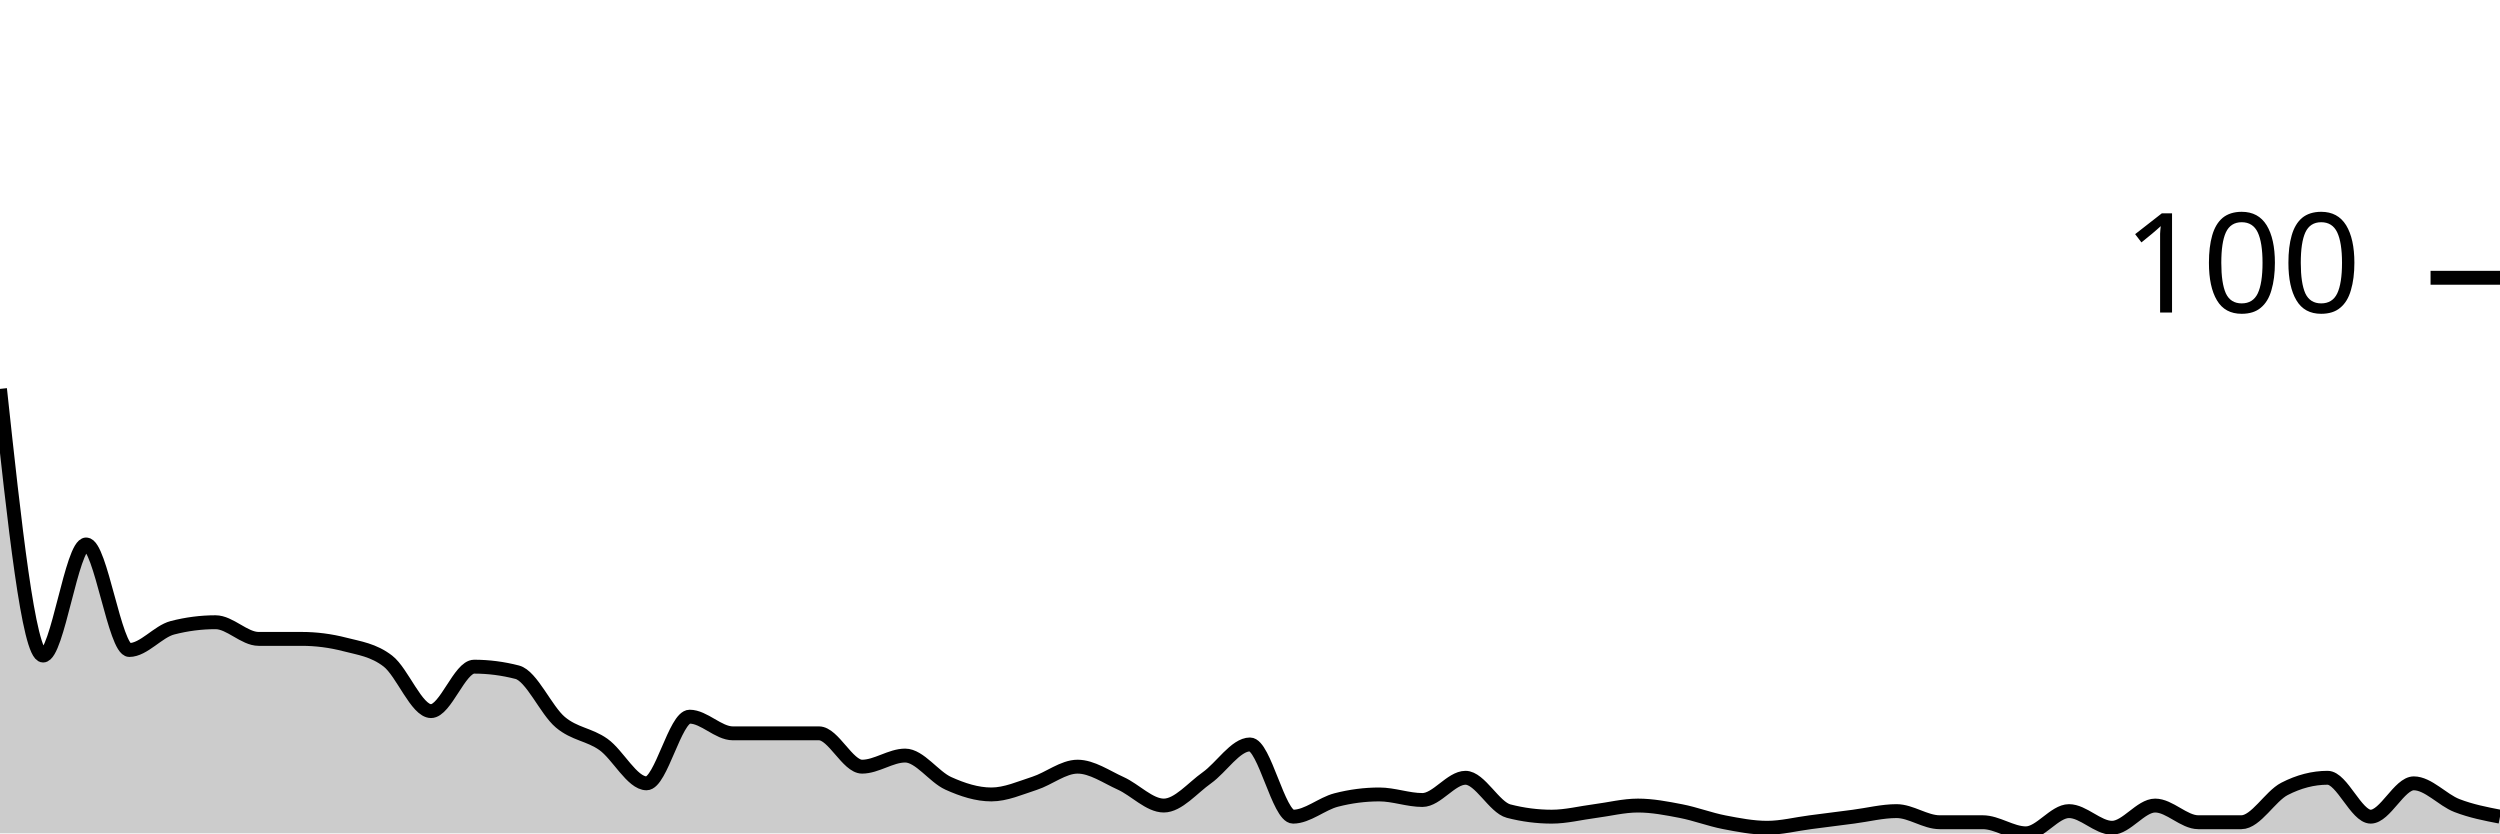
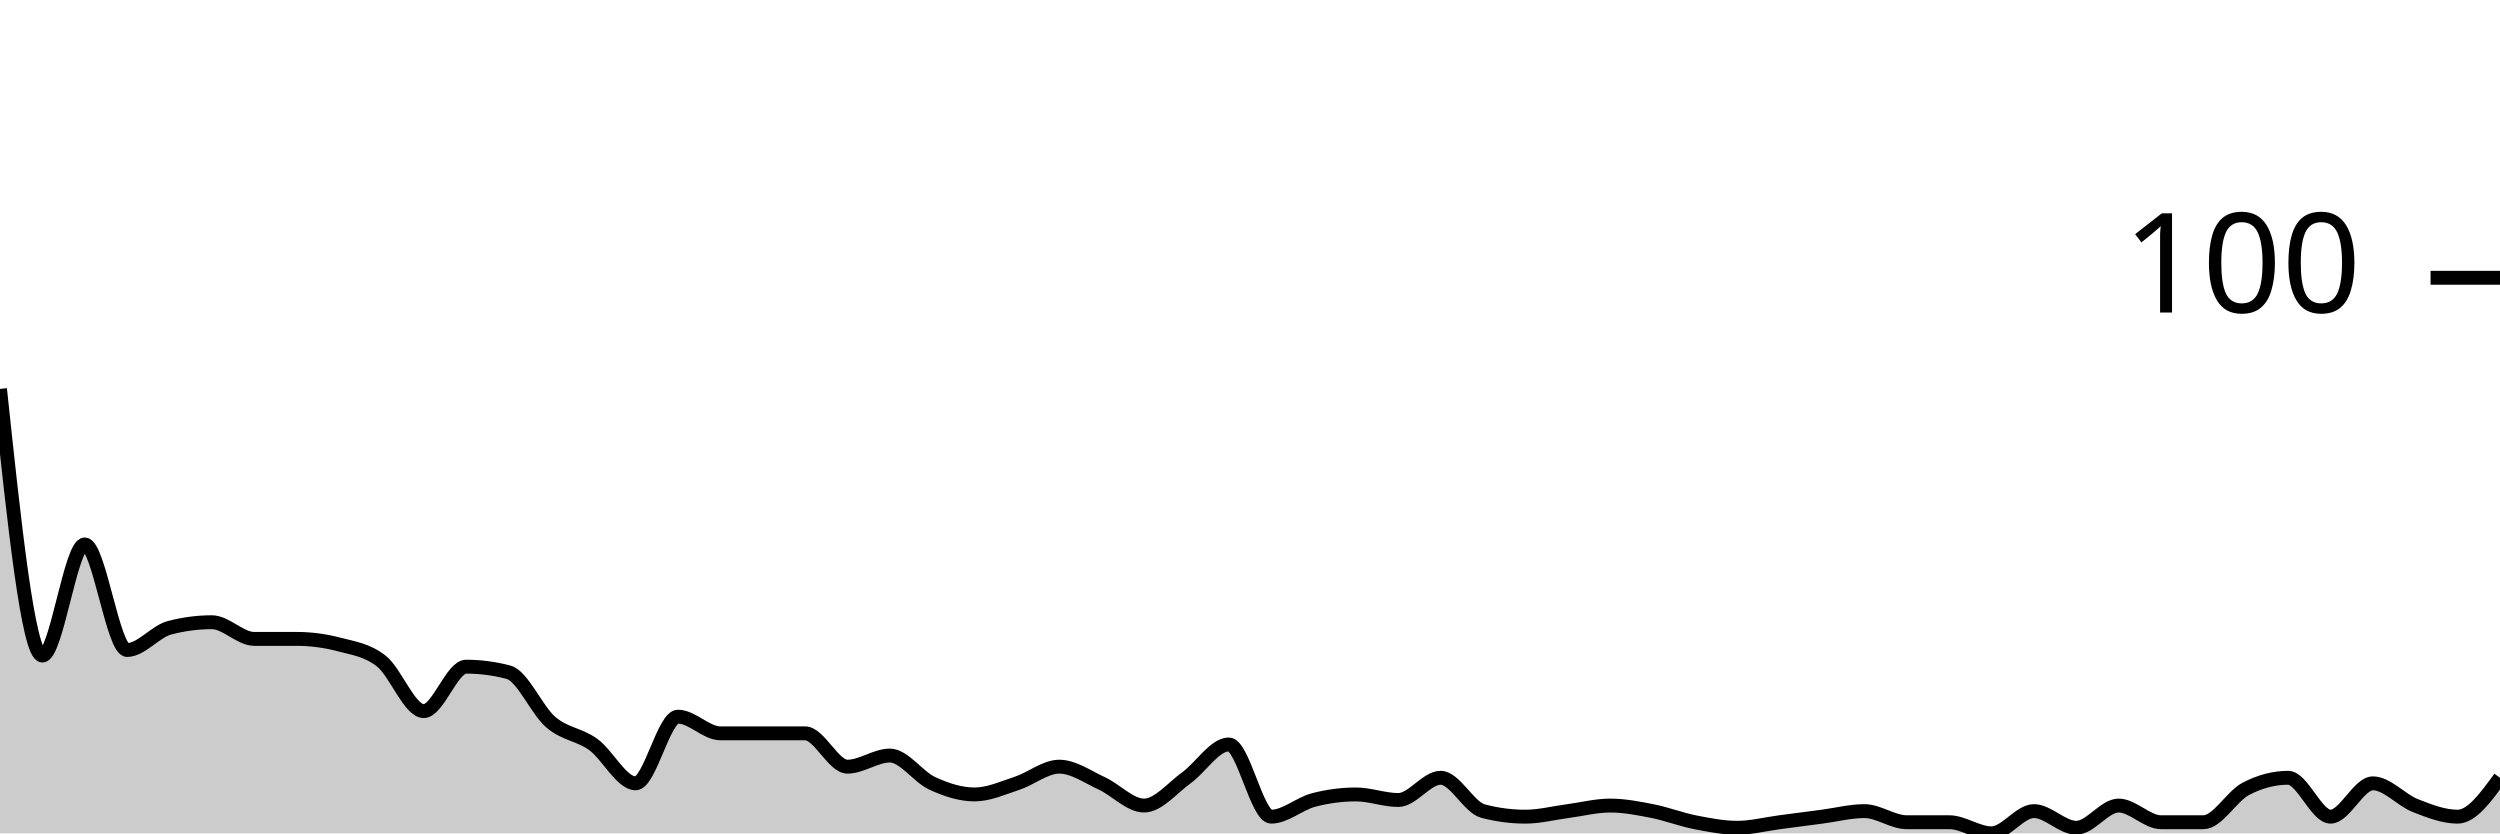
<svg xmlns="http://www.w3.org/2000/svg" viewBox="0 0 180 60">
  <g transform="translate(0,20)">
-     <path class="area" fill="rgba(0, 0, 0, 0.2)" d="M0,8C1.034,17.6,2.069,27.2,3.103,27.2C4.138,27.2,5.172,19.2,6.207,19.2C7.241,19.2,8.276,26.8,9.31,26.8C10.345,26.8,11.379,25.467,12.414,25.2C13.448,24.933,14.483,24.8,15.517,24.8C16.552,24.8,17.586,26,18.621,26C19.655,26,20.69,26,21.724,26C22.759,26,23.793,26.133,24.828,26.4C25.862,26.667,26.897,26.8,27.931,27.6C28.966,28.4,30,31.2,31.034,31.2C32.069,31.2,33.103,28,34.138,28C35.172,28,36.207,28.133,37.241,28.4C38.276,28.667,39.31,31.133,40.345,32C41.379,32.867,42.414,32.867,43.448,33.6C44.483,34.333,45.517,36.4,46.552,36.4C47.586,36.4,48.621,31.6,49.655,31.6C50.69,31.6,51.724,32.8,52.759,32.8C53.793,32.8,54.828,32.8,55.862,32.8C56.897,32.8,57.931,32.8,58.966,32.8C60,32.8,61.034,35.2,62.069,35.2C63.103,35.2,64.138,34.4,65.172,34.4C66.207,34.4,67.241,35.933,68.276,36.4C69.31,36.867,70.345,37.2,71.379,37.2C72.414,37.2,73.448,36.733,74.483,36.4C75.517,36.067,76.552,35.2,77.586,35.2C78.621,35.2,79.655,35.933,80.69,36.4C81.724,36.867,82.759,38,83.793,38C84.828,38,85.862,36.733,86.897,36C87.931,35.267,88.966,33.6,90,33.6C91.034,33.6,92.069,38.8,93.103,38.8C94.138,38.8,95.172,37.867,96.207,37.6C97.241,37.333,98.276,37.2,99.31,37.2C100.345,37.2,101.379,37.6,102.414,37.6C103.448,37.6,104.483,36,105.517,36C106.552,36,107.586,38.133,108.621,38.4C109.655,38.667,110.69,38.8,111.724,38.8C112.759,38.8,113.793,38.533,114.828,38.4C115.862,38.267,116.897,38,117.931,38C118.966,38,120,38.2,121.034,38.4C122.069,38.6,123.103,39,124.138,39.2C125.172,39.4,126.207,39.6,127.241,39.6C128.276,39.6,129.31,39.333,130.345,39.2C131.379,39.067,132.414,38.933,133.448,38.8C134.483,38.667,135.517,38.4,136.552,38.4C137.586,38.4,138.621,39.2,139.655,39.2C140.69,39.2,141.724,39.2,142.759,39.2C143.793,39.2,144.828,40,145.862,40C146.897,40,147.931,38.4,148.966,38.4C150,38.4,151.034,39.6,152.069,39.6C153.103,39.6,154.138,38,155.172,38C156.207,38,157.241,39.2,158.276,39.2C159.31,39.2,160.345,39.2,161.379,39.2C162.414,39.2,163.448,37.333,164.483,36.8C165.517,36.267,166.552,36,167.586,36C168.621,36,169.655,38.8,170.69,38.8C171.724,38.8,172.759,36.4,173.793,36.4C174.828,36.4,175.862,37.6,176.897,38C177.931,38.4,178.966,38.6,180,38.8L180,40C178.966,40,177.931,40,176.897,40C175.862,40,174.828,40,173.793,40C172.759,40,171.724,40,170.69,40C169.655,40,168.621,40,167.586,40C166.552,40,165.517,40,164.483,40C163.448,40,162.414,40,161.379,40C160.345,40,159.31,40,158.276,40C157.241,40,156.207,40,155.172,40C154.138,40,153.103,40,152.069,40C151.034,40,150,40,148.966,40C147.931,40,146.897,40,145.862,40C144.828,40,143.793,40,142.759,40C141.724,40,140.69,40,139.655,40C138.621,40,137.586,40,136.552,40C135.517,40,134.483,40,133.448,40C132.414,40,131.379,40,130.345,40C129.31,40,128.276,40,127.241,40C126.207,40,125.172,40,124.138,40C123.103,40,122.069,40,121.034,40C120,40,118.966,40,117.931,40C116.897,40,115.862,40,114.828,40C113.793,40,112.759,40,111.724,40C110.69,40,109.655,40,108.621,40C107.586,40,106.552,40,105.517,40C104.483,40,103.448,40,102.414,40C101.379,40,100.345,40,99.31,40C98.276,40,97.241,40,96.207,40C95.172,40,94.138,40,93.103,40C92.069,40,91.034,40,90,40C88.966,40,87.931,40,86.897,40C85.862,40,84.828,40,83.793,40C82.759,40,81.724,40,80.69,40C79.655,40,78.621,40,77.586,40C76.552,40,75.517,40,74.483,40C73.448,40,72.414,40,71.379,40C70.345,40,69.31,40,68.276,40C67.241,40,66.207,40,65.172,40C64.138,40,63.103,40,62.069,40C61.034,40,60,40,58.966,40C57.931,40,56.897,40,55.862,40C54.828,40,53.793,40,52.759,40C51.724,40,50.69,40,49.655,40C48.621,40,47.586,40,46.552,40C45.517,40,44.483,40,43.448,40C42.414,40,41.379,40,40.345,40C39.31,40,38.276,40,37.241,40C36.207,40,35.172,40,34.138,40C33.103,40,32.069,40,31.034,40C30,40,28.966,40,27.931,40C26.897,40,25.862,40,24.828,40C23.793,40,22.759,40,21.724,40C20.69,40,19.655,40,18.621,40C17.586,40,16.552,40,15.517,40C14.483,40,13.448,40,12.414,40C11.379,40,10.345,40,9.31,40C8.276,40,7.241,40,6.207,40C5.172,40,4.138,40,3.103,40C2.069,40,1.034,40,0,40Z" />
-     <path class="line" stroke="black" fill="none" d="M0,8C1.034,17.6,2.069,27.2,3.103,27.2C4.138,27.2,5.172,19.2,6.207,19.2C7.241,19.2,8.276,26.8,9.31,26.8C10.345,26.8,11.379,25.467,12.414,25.2C13.448,24.933,14.483,24.8,15.517,24.8C16.552,24.8,17.586,26,18.621,26C19.655,26,20.69,26,21.724,26C22.759,26,23.793,26.133,24.828,26.4C25.862,26.667,26.897,26.8,27.931,27.6C28.966,28.4,30,31.2,31.034,31.2C32.069,31.2,33.103,28,34.138,28C35.172,28,36.207,28.133,37.241,28.4C38.276,28.667,39.31,31.133,40.345,32C41.379,32.867,42.414,32.867,43.448,33.6C44.483,34.333,45.517,36.4,46.552,36.4C47.586,36.4,48.621,31.6,49.655,31.6C50.69,31.6,51.724,32.8,52.759,32.8C53.793,32.8,54.828,32.8,55.862,32.8C56.897,32.8,57.931,32.8,58.966,32.8C60,32.8,61.034,35.2,62.069,35.2C63.103,35.2,64.138,34.4,65.172,34.4C66.207,34.4,67.241,35.933,68.276,36.4C69.31,36.867,70.345,37.2,71.379,37.2C72.414,37.2,73.448,36.733,74.483,36.4C75.517,36.067,76.552,35.2,77.586,35.2C78.621,35.2,79.655,35.933,80.69,36.4C81.724,36.867,82.759,38,83.793,38C84.828,38,85.862,36.733,86.897,36C87.931,35.267,88.966,33.6,90,33.6C91.034,33.6,92.069,38.8,93.103,38.8C94.138,38.8,95.172,37.867,96.207,37.6C97.241,37.333,98.276,37.2,99.31,37.2C100.345,37.2,101.379,37.6,102.414,37.6C103.448,37.6,104.483,36,105.517,36C106.552,36,107.586,38.133,108.621,38.4C109.655,38.667,110.69,38.8,111.724,38.8C112.759,38.8,113.793,38.533,114.828,38.4C115.862,38.267,116.897,38,117.931,38C118.966,38,120,38.2,121.034,38.4C122.069,38.6,123.103,39,124.138,39.2C125.172,39.4,126.207,39.6,127.241,39.6C128.276,39.6,129.31,39.333,130.345,39.2C131.379,39.067,132.414,38.933,133.448,38.8C134.483,38.667,135.517,38.4,136.552,38.4C137.586,38.4,138.621,39.2,139.655,39.2C140.69,39.2,141.724,39.2,142.759,39.2C143.793,39.2,144.828,40,145.862,40C146.897,40,147.931,38.4,148.966,38.4C150,38.4,151.034,39.6,152.069,39.6C153.103,39.6,154.138,38,155.172,38C156.207,38,157.241,39.2,158.276,39.2C159.31,39.2,160.345,39.2,161.379,39.2C162.414,39.2,163.448,37.333,164.483,36.8C165.517,36.267,166.552,36,167.586,36C168.621,36,169.655,38.8,170.69,38.8C171.724,38.8,172.759,36.4,173.793,36.4C174.828,36.4,175.862,37.6,176.897,38C177.931,38.4,178.966,38.6,180,38.8" />
+     <path class="area" fill="rgba(0, 0, 0, 0.2)" d="M0,8C1.017,17.6,2.034,27.2,3.051,27.2C4.068,27.2,5.085,19.2,6.102,19.2C7.119,19.2,8.136,26.8,9.153,26.8C10.169,26.8,11.186,25.467,12.203,25.2C13.22,24.933,14.237,24.8,15.254,24.8C16.271,24.8,17.288,26,18.305,26C19.322,26,20.339,26,21.356,26C22.373,26,23.39,26.133,24.407,26.4C25.424,26.667,26.441,26.8,27.458,27.6C28.475,28.4,29.492,31.2,30.508,31.2C31.525,31.2,32.542,28,33.559,28C34.576,28,35.593,28.133,36.61,28.4C37.627,28.667,38.644,31.133,39.661,32C40.678,32.867,41.695,32.867,42.712,33.6C43.729,34.333,44.746,36.4,45.763,36.4C46.78,36.4,47.797,31.6,48.814,31.6C49.831,31.6,50.847,32.8,51.864,32.8C52.881,32.8,53.898,32.8,54.915,32.8C55.932,32.8,56.949,32.8,57.966,32.8C58.983,32.8,60,35.2,61.017,35.2C62.034,35.2,63.051,34.4,64.068,34.4C65.085,34.4,66.102,35.933,67.119,36.4C68.136,36.867,69.153,37.2,70.169,37.2C71.186,37.2,72.203,36.733,73.22,36.4C74.237,36.067,75.254,35.2,76.271,35.2C77.288,35.2,78.305,35.933,79.322,36.4C80.339,36.867,81.356,38,82.373,38C83.39,38,84.407,36.733,85.424,36C86.441,35.267,87.458,33.6,88.475,33.6C89.492,33.6,90.508,38.8,91.525,38.8C92.542,38.8,93.559,37.867,94.576,37.6C95.593,37.333,96.61,37.2,97.627,37.2C98.644,37.2,99.661,37.6,100.678,37.6C101.695,37.6,102.712,36,103.729,36C104.746,36,105.763,38.133,106.78,38.4C107.797,38.667,108.814,38.8,109.831,38.8C110.847,38.8,111.864,38.533,112.881,38.4C113.898,38.267,114.915,38,115.932,38C116.949,38,117.966,38.2,118.983,38.4C120,38.6,121.017,39,122.034,39.2C123.051,39.4,124.068,39.6,125.085,39.6C126.102,39.6,127.119,39.333,128.136,39.2C129.153,39.067,130.169,38.933,131.186,38.8C132.203,38.667,133.22,38.4,134.237,38.4C135.254,38.4,136.271,39.2,137.288,39.2C138.305,39.2,139.322,39.2,140.339,39.2C141.356,39.2,142.373,40,143.39,40C144.407,40,145.424,38.4,146.441,38.4C147.458,38.4,148.475,39.6,149.492,39.6C150.508,39.6,151.525,38,152.542,38C153.559,38,154.576,39.2,155.593,39.2C156.61,39.2,157.627,39.2,158.644,39.2C159.661,39.2,160.678,37.333,161.695,36.8C162.712,36.267,163.729,36,164.746,36C165.763,36,166.78,38.8,167.797,38.8C168.814,38.8,169.831,36.4,170.847,36.4C171.864,36.4,172.881,37.6,173.898,38C174.915,38.4,175.932,38.8,176.949,38.8C177.966,38.8,178.983,37.4,180,36L180,40C178.983,40,177.966,40,176.949,40C175.932,40,174.915,40,173.898,40C172.881,40,171.864,40,170.847,40C169.831,40,168.814,40,167.797,40C166.78,40,165.763,40,164.746,40C163.729,40,162.712,40,161.695,40C160.678,40,159.661,40,158.644,40C157.627,40,156.61,40,155.593,40C154.576,40,153.559,40,152.542,40C151.525,40,150.508,40,149.492,40C148.475,40,147.458,40,146.441,40C145.424,40,144.407,40,143.39,40C142.373,40,141.356,40,140.339,40C139.322,40,138.305,40,137.288,40C136.271,40,135.254,40,134.237,40C133.22,40,132.203,40,131.186,40C130.169,40,129.153,40,128.136,40C127.119,40,126.102,40,125.085,40C124.068,40,123.051,40,122.034,40C121.017,40,120,40,118.983,40C117.966,40,116.949,40,115.932,40C114.915,40,113.898,40,112.881,40C111.864,40,110.847,40,109.831,40C108.814,40,107.797,40,106.78,40C105.763,40,104.746,40,103.729,40C102.712,40,101.695,40,100.678,40C99.661,40,98.644,40,97.627,40C96.61,40,95.593,40,94.576,40C93.559,40,92.542,40,91.525,40C90.508,40,89.492,40,88.475,40C87.458,40,86.441,40,85.424,40C84.407,40,83.39,40,82.373,40C81.356,40,80.339,40,79.322,40C78.305,40,77.288,40,76.271,40C75.254,40,74.237,40,73.22,40C72.203,40,71.186,40,70.169,40C69.153,40,68.136,40,67.119,40C66.102,40,65.085,40,64.068,40C63.051,40,62.034,40,61.017,40C60,40,58.983,40,57.966,40C56.949,40,55.932,40,54.915,40C53.898,40,52.881,40,51.864,40C50.847,40,49.831,40,48.814,40C47.797,40,46.78,40,45.763,40C44.746,40,43.729,40,42.712,40C41.695,40,40.678,40,39.661,40C38.644,40,37.627,40,36.61,40C35.593,40,34.576,40,33.559,40C32.542,40,31.525,40,30.508,40C29.492,40,28.475,40,27.458,40C26.441,40,25.424,40,24.407,40C23.39,40,22.373,40,21.356,40C20.339,40,19.322,40,18.305,40C17.288,40,16.271,40,15.254,40C14.237,40,13.22,40,12.203,40C11.186,40,10.169,40,9.153,40C8.136,40,7.119,40,6.102,40C5.085,40,4.068,40,3.051,40C2.034,40,1.017,40,0,40Z" />
+     <path class="line" stroke="black" fill="none" d="M0,8C1.017,17.6,2.034,27.2,3.051,27.2C4.068,27.2,5.085,19.2,6.102,19.2C7.119,19.2,8.136,26.8,9.153,26.8C10.169,26.8,11.186,25.467,12.203,25.2C13.22,24.933,14.237,24.8,15.254,24.8C16.271,24.8,17.288,26,18.305,26C19.322,26,20.339,26,21.356,26C22.373,26,23.39,26.133,24.407,26.4C25.424,26.667,26.441,26.8,27.458,27.6C28.475,28.4,29.492,31.2,30.508,31.2C31.525,31.2,32.542,28,33.559,28C34.576,28,35.593,28.133,36.61,28.4C37.627,28.667,38.644,31.133,39.661,32C40.678,32.867,41.695,32.867,42.712,33.6C43.729,34.333,44.746,36.4,45.763,36.4C46.78,36.4,47.797,31.6,48.814,31.6C49.831,31.6,50.847,32.8,51.864,32.8C52.881,32.8,53.898,32.8,54.915,32.8C55.932,32.8,56.949,32.8,57.966,32.8C58.983,32.8,60,35.2,61.017,35.2C62.034,35.2,63.051,34.4,64.068,34.4C65.085,34.4,66.102,35.933,67.119,36.4C68.136,36.867,69.153,37.2,70.169,37.2C71.186,37.2,72.203,36.733,73.22,36.4C74.237,36.067,75.254,35.2,76.271,35.2C77.288,35.2,78.305,35.933,79.322,36.4C80.339,36.867,81.356,38,82.373,38C83.39,38,84.407,36.733,85.424,36C86.441,35.267,87.458,33.6,88.475,33.6C89.492,33.6,90.508,38.8,91.525,38.8C92.542,38.8,93.559,37.867,94.576,37.6C95.593,37.333,96.61,37.2,97.627,37.2C98.644,37.2,99.661,37.6,100.678,37.6C101.695,37.6,102.712,36,103.729,36C104.746,36,105.763,38.133,106.78,38.4C107.797,38.667,108.814,38.8,109.831,38.8C110.847,38.8,111.864,38.533,112.881,38.4C113.898,38.267,114.915,38,115.932,38C116.949,38,117.966,38.2,118.983,38.4C120,38.6,121.017,39,122.034,39.2C123.051,39.4,124.068,39.6,125.085,39.6C126.102,39.6,127.119,39.333,128.136,39.2C129.153,39.067,130.169,38.933,131.186,38.8C132.203,38.667,133.22,38.4,134.237,38.4C135.254,38.4,136.271,39.2,137.288,39.2C138.305,39.2,139.322,39.2,140.339,39.2C141.356,39.2,142.373,40,143.39,40C144.407,40,145.424,38.4,146.441,38.4C147.458,38.4,148.475,39.6,149.492,39.6C150.508,39.6,151.525,38,152.542,38C153.559,38,154.576,39.2,155.593,39.2C156.61,39.2,157.627,39.2,158.644,39.2C159.661,39.2,160.678,37.333,161.695,36.8C162.712,36.267,163.729,36,164.746,36C165.763,36,166.78,38.8,167.797,38.8C168.814,38.8,169.831,36.4,170.847,36.4C171.864,36.4,172.881,37.6,173.898,38C174.915,38.4,175.932,38.8,176.949,38.8C177.966,38.8,178.983,37.4,180,36" />
    <path class="axis-ceiling" stroke-width="1" stroke="black" fill="none" d="M175,0L180,0" />
    <text class="axis-ceiling-label" font-family="sans-serif" text-anchor="end" font-size="10px" x="170" y="2.5">100</text>
  </g>
</svg>
